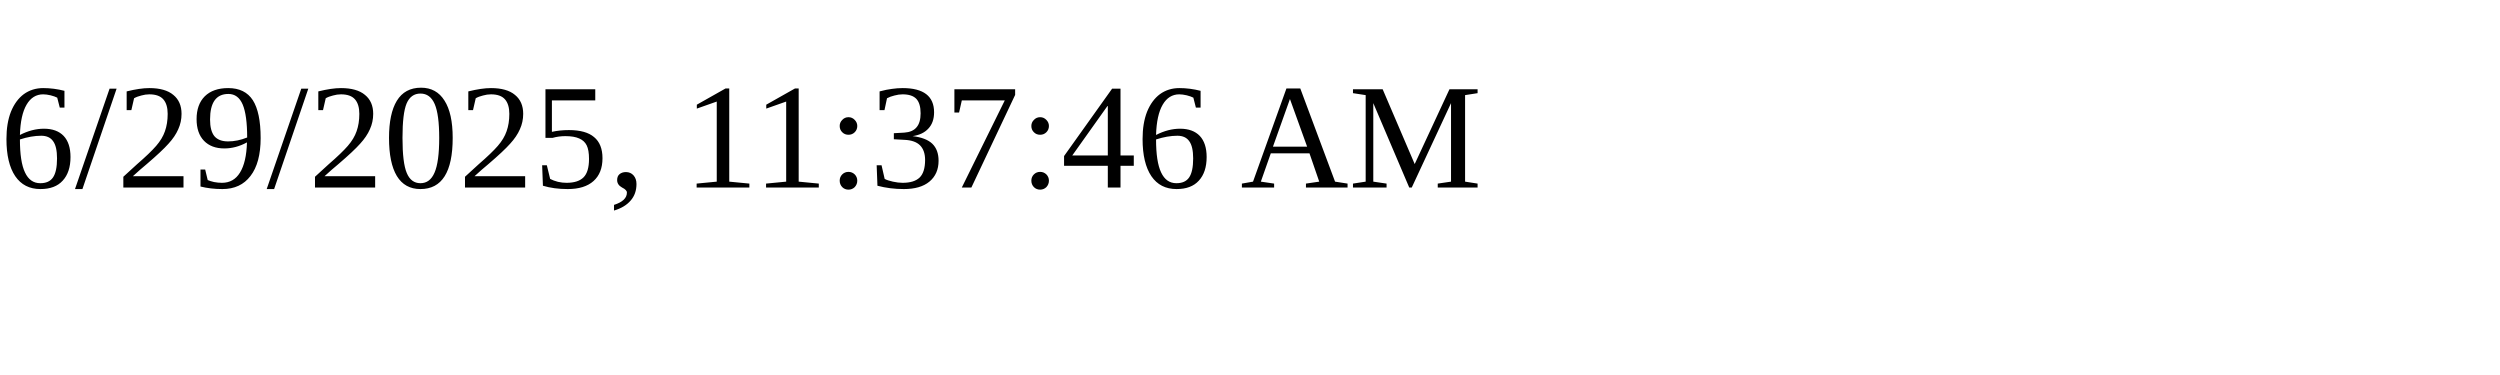
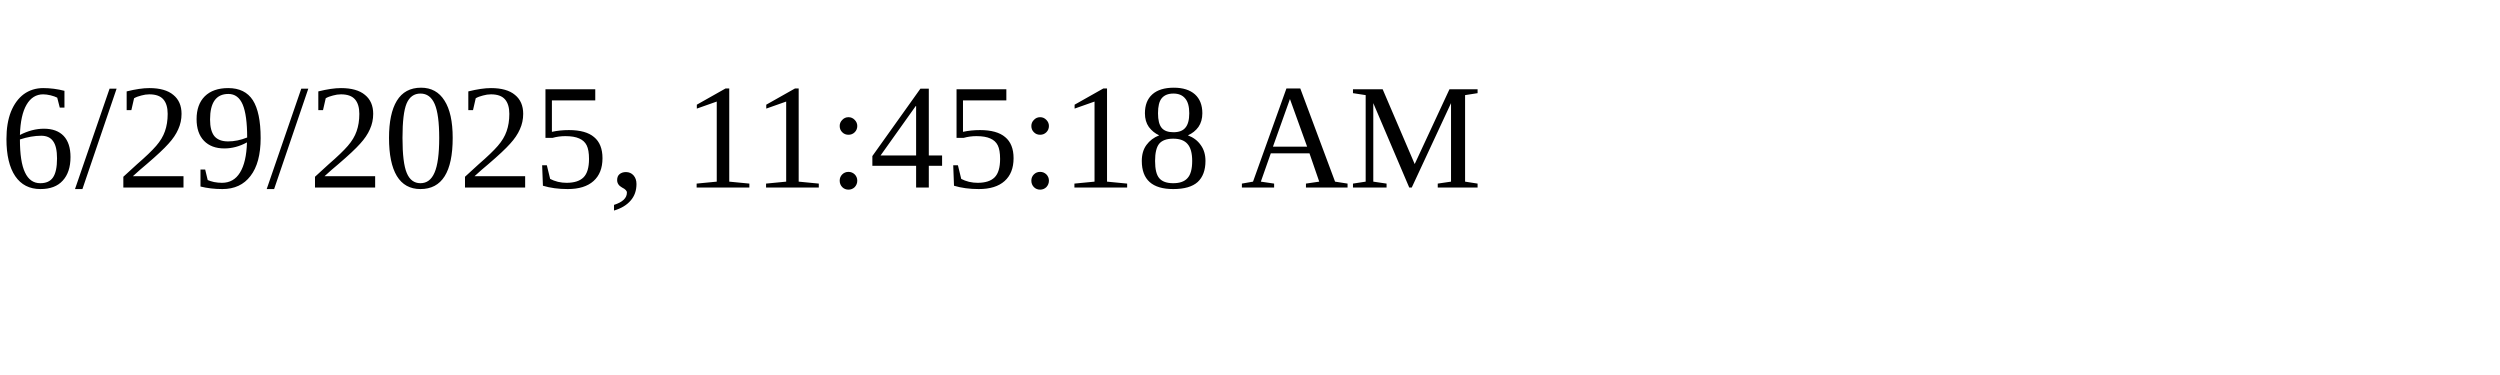
<svg xmlns="http://www.w3.org/2000/svg" height="30" width="200">
-   <text x="0" y="15">6/29/2025, 11:37:46 AM</text>
+   <text x="0" y="15">6/29/2025, 11:45:18 AM</text>
</svg>
